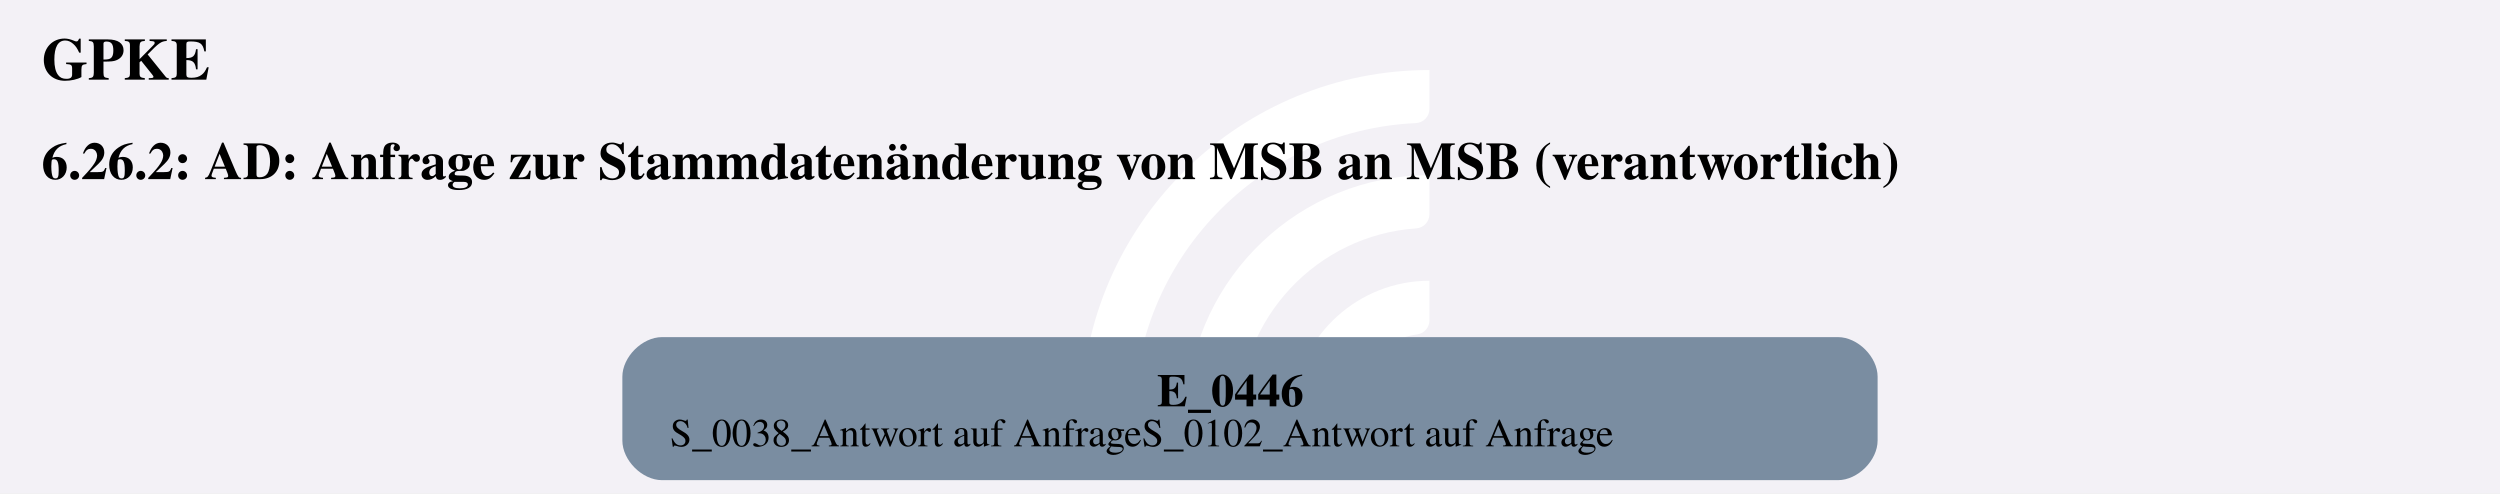
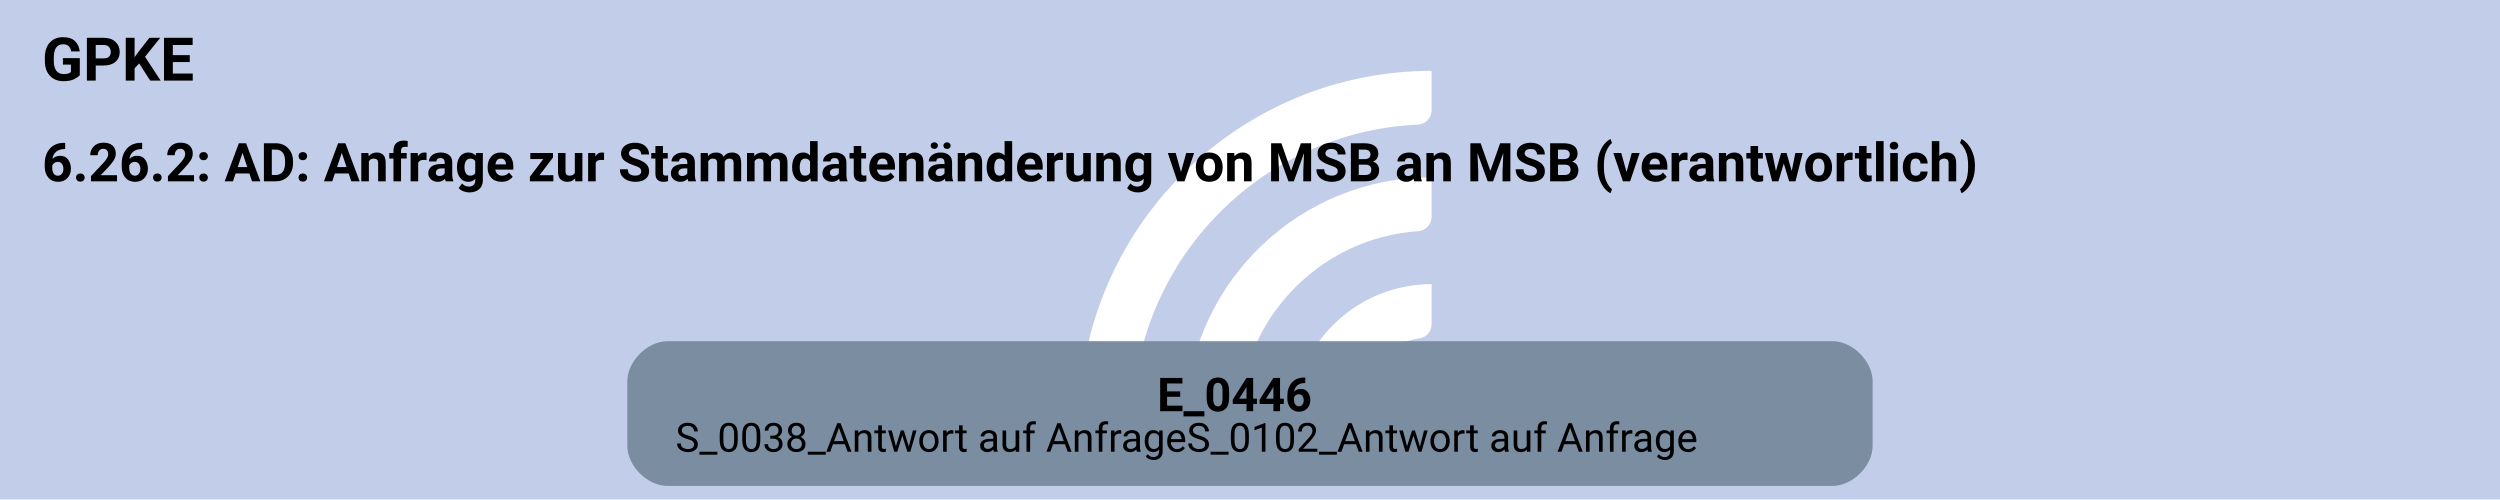
- <svg xmlns="http://www.w3.org/2000/svg" version="1.1" width="1006.667px" viewBox="0 0 1006.667 198.667" height="198.667px">
+ <svg xmlns="http://www.w3.org/2000/svg" version="1.1" width="994.667px" viewBox="0 0 994.667 198.667" height="198.667px">
  <g>
-     <svg version="1.1" width="1006.667px" viewBox="0 0 1006.667 198.667" height="198.667px">
-       <polygon fill="#f3f1f6" points="0,0 1006.667,0 1006.667,198.667 0,198.667" />
+     <svg version="1.1" width="994.667px" viewBox="0 0 994.667 198.667" height="198.667px">
+       <polygon fill="#c2cee9" points="0,0 994.667,0 994.667,198.667 0,198.667" />
      <g>
-         <g transform="translate(422.3169, 19.86667) scale(1 1) translate(0, 0) scale(0.2797334 0.2797334) ">
+         <g transform="translate(416.3169, 19.86667) scale(1 1) translate(0, 0) scale(0.2797334 0.2797334) ">
          <defs>
            <style>.cls-1{fill:#fff;}</style>
          </defs>
          <path class="cls-1" d="M122.44,531.2h-56.1c-11,0-19.9-9.12-19.46-20.11C57.47,243.89,278.15,29.78,547.91,29.78v56.02c0,10.98-8.69,19.89-19.66,20.39-225.51,10.31-405.8,197-405.8,425Z" />
          <path class="cls-1" d="M273.78,531.2h-55.93c-11.23,0-20.09-9.48-19.43-20.69,10.74-183.44,163.39-329.39,349.48-329.39v56.26c0,10.71-8.27,19.62-18.96,20.35-142.35,9.77-255.17,128.69-255.17,273.46Z" />
          <path class="cls-1" d="M425.77,531.2h-55.45c-11.65,0-20.6-10.17-19.33-21.75,10.87-99.03,95.03-176.34,196.92-176.34v57.01c0,10.05-7.28,18.75-17.23,20.16-59.22,8.4-104.91,59.42-104.91,120.92Z" />
        </g>
-         <svg width="755pt" height="149pt" viewBox="0.00 0.00 755.25 149.28">
+         <svg width="746pt" height="149pt" viewBox="0.00 0.00 746.25 149.28">
          <g id="graph0" class="graph" transform="scale(1 1) rotate(0) translate(4 145.28)">
-             <text text-anchor="start" x="8" y="-121.18" font-family="Times,serif" font-weight="bold" font-size="18.00">GPKE</text>
-             <text text-anchor="start" x="8" y="-91.08" font-family="Times,serif" font-weight="bold" font-size="16.00">6.26.2: AD: Anfrage zur Stammdatenänderung von MSB an MSB (verantwortlich)</text>
+             <text text-anchor="start" x="8" y="-121.18" font-family="Roboto, sans-serif" font-weight="bold" font-size="18.00">GPKE</text>
+             <text text-anchor="start" x="8" y="-91.08" font-family="Roboto, sans-serif" font-weight="bold" font-size="16.00">6.26.2: AD: Anfrage zur Stammdatenänderung von MSB an MSB (verantwortlich)</text>
            <g id="node1" class="node">
-               <path fill="#7a8da1" stroke="black" stroke-width="0" d="M551.52,-43.28C551.52,-43.28 195.73,-43.28 195.73,-43.28 189.73,-43.28 183.72,-37.28 183.72,-31.28 183.72,-31.28 183.72,-12 183.72,-12 183.72,-6 189.72,0 195.72,0 195.72,0 551.52,0 551.52,0 557.52,0 563.52,-6 563.52,-12 563.52,-12 563.52,-31.28 563.52,-31.28 563.52,-37.28 557.52,-43.28 551.52,-43.28" />
-               <text text-anchor="start" x="345.5" y="-22.34" font-family="Times,serif" font-weight="bold" font-size="14.00">E_0446</text>
-               <text text-anchor="start" x="198.12" y="-10.24" font-family="Times,serif" font-size="12.00">S_0038_Antwort auf AnfrageS_0102_Antwort auf Anfrage</text>
+               <path fill="#7a8da1" stroke="black" stroke-width="0" d="M543.27,-43.28C543.27,-43.28 194.98,-43.28 194.98,-43.28 188.98,-43.28 182.97,-37.28 182.97,-31.28 182.97,-31.28 182.97,-12 182.97,-12 182.97,-6 188.97,0 194.97,0 194.97,0 543.27,0 543.27,0 549.27,0 555.27,-6 555.27,-12 555.27,-12 555.27,-31.28 555.27,-31.28 555.27,-37.28 549.27,-43.28 543.27,-43.28" />
+               <text text-anchor="start" x="341.38" y="-22.34" font-family="Roboto, sans-serif" font-weight="bold" font-size="14.00">E_0446</text>
+               <text text-anchor="start" x="197.38" y="-10.24" font-family="Roboto, sans-serif" font-size="12.00">S_0038_Antwort auf AnfrageS_0102_Antwort auf Anfrage</text>
            </g>
          </g>
        </svg>
      </g>
    </svg>
  </g>
</svg>
